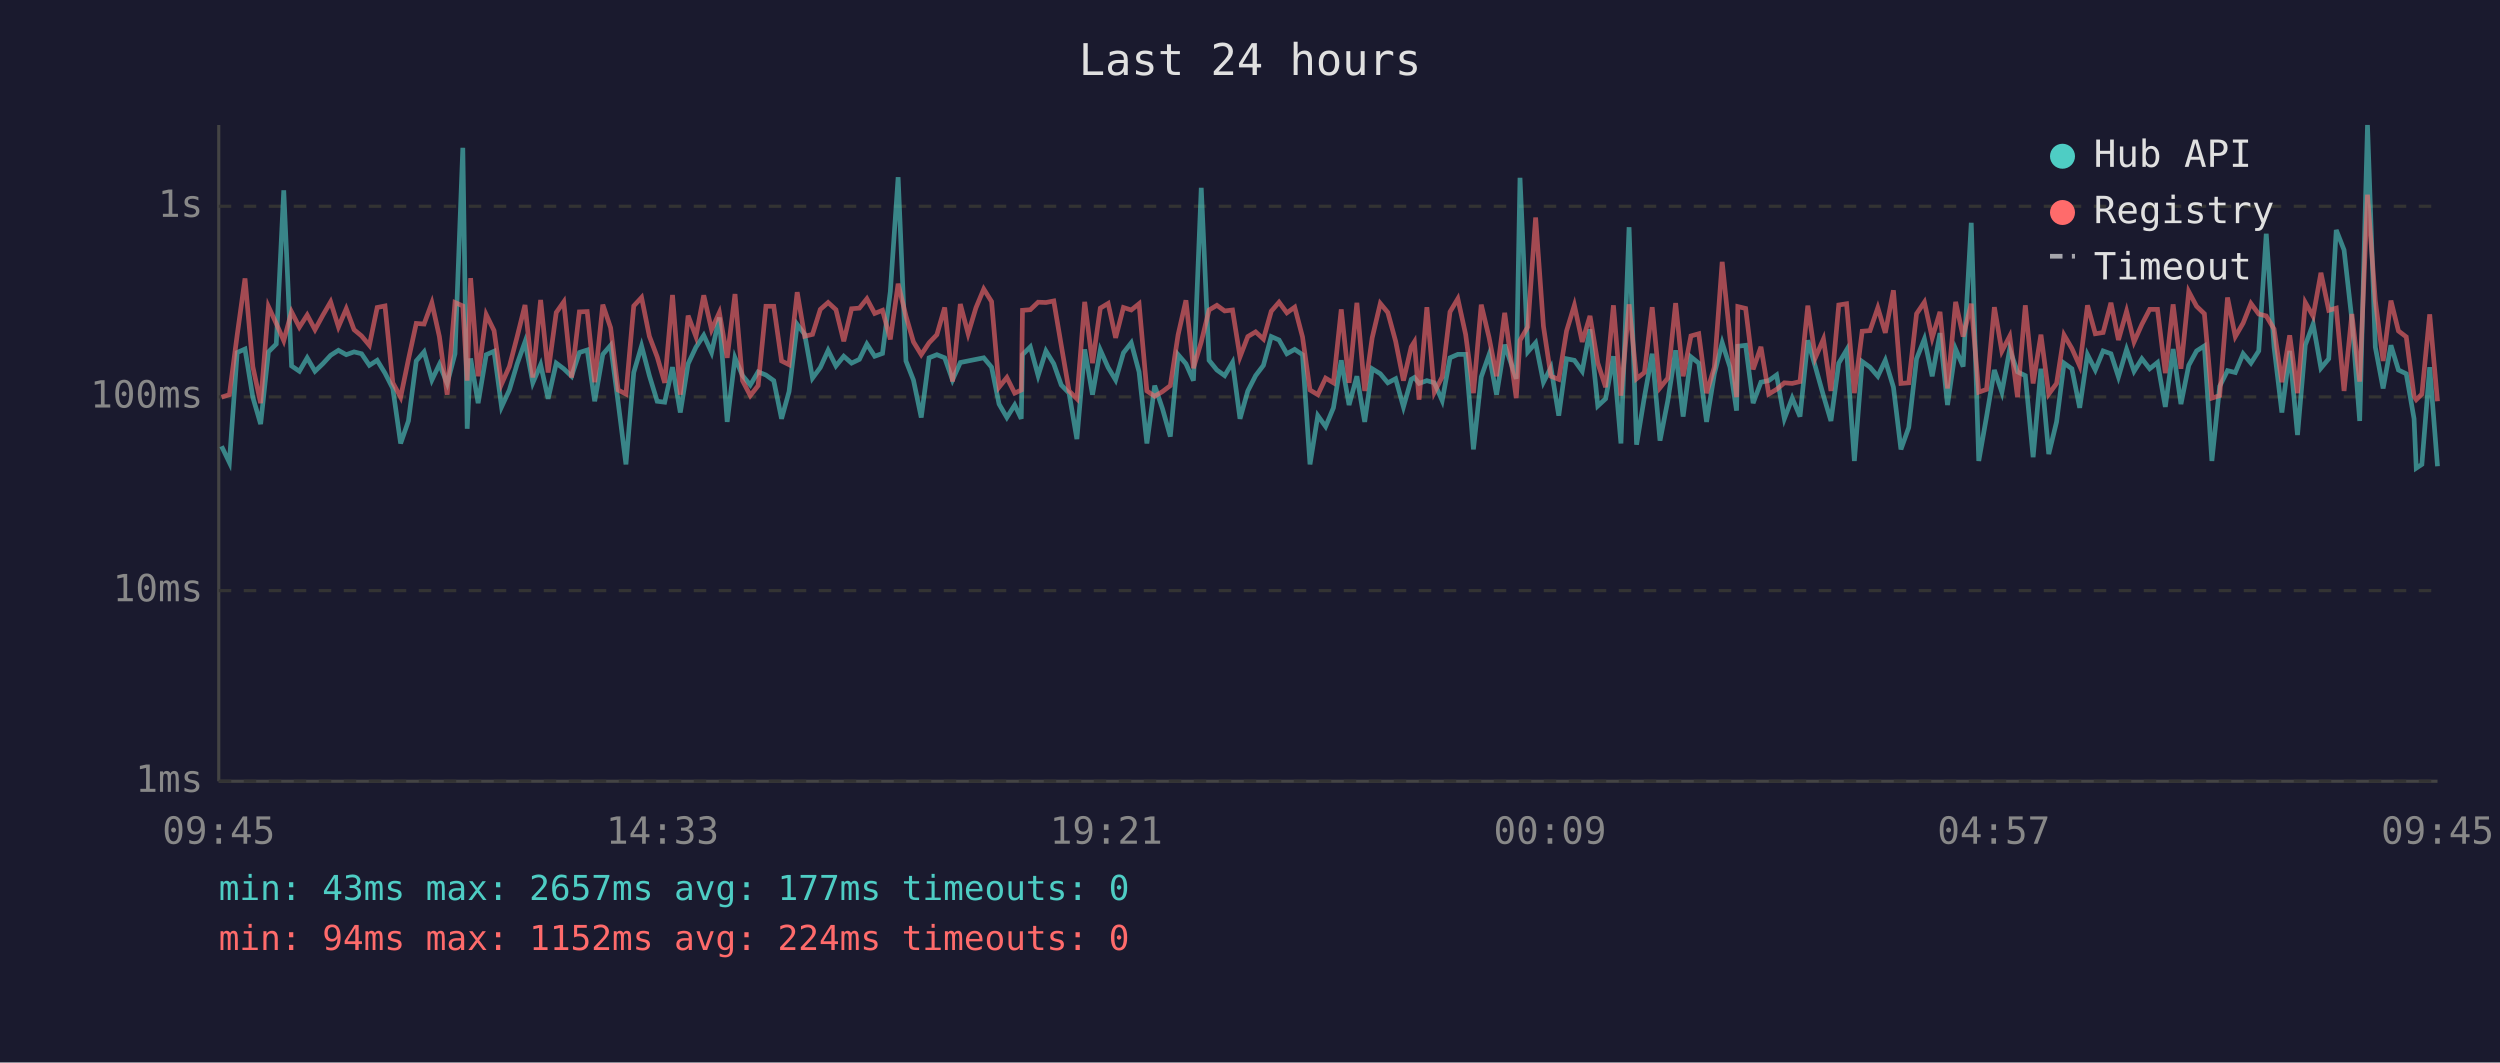
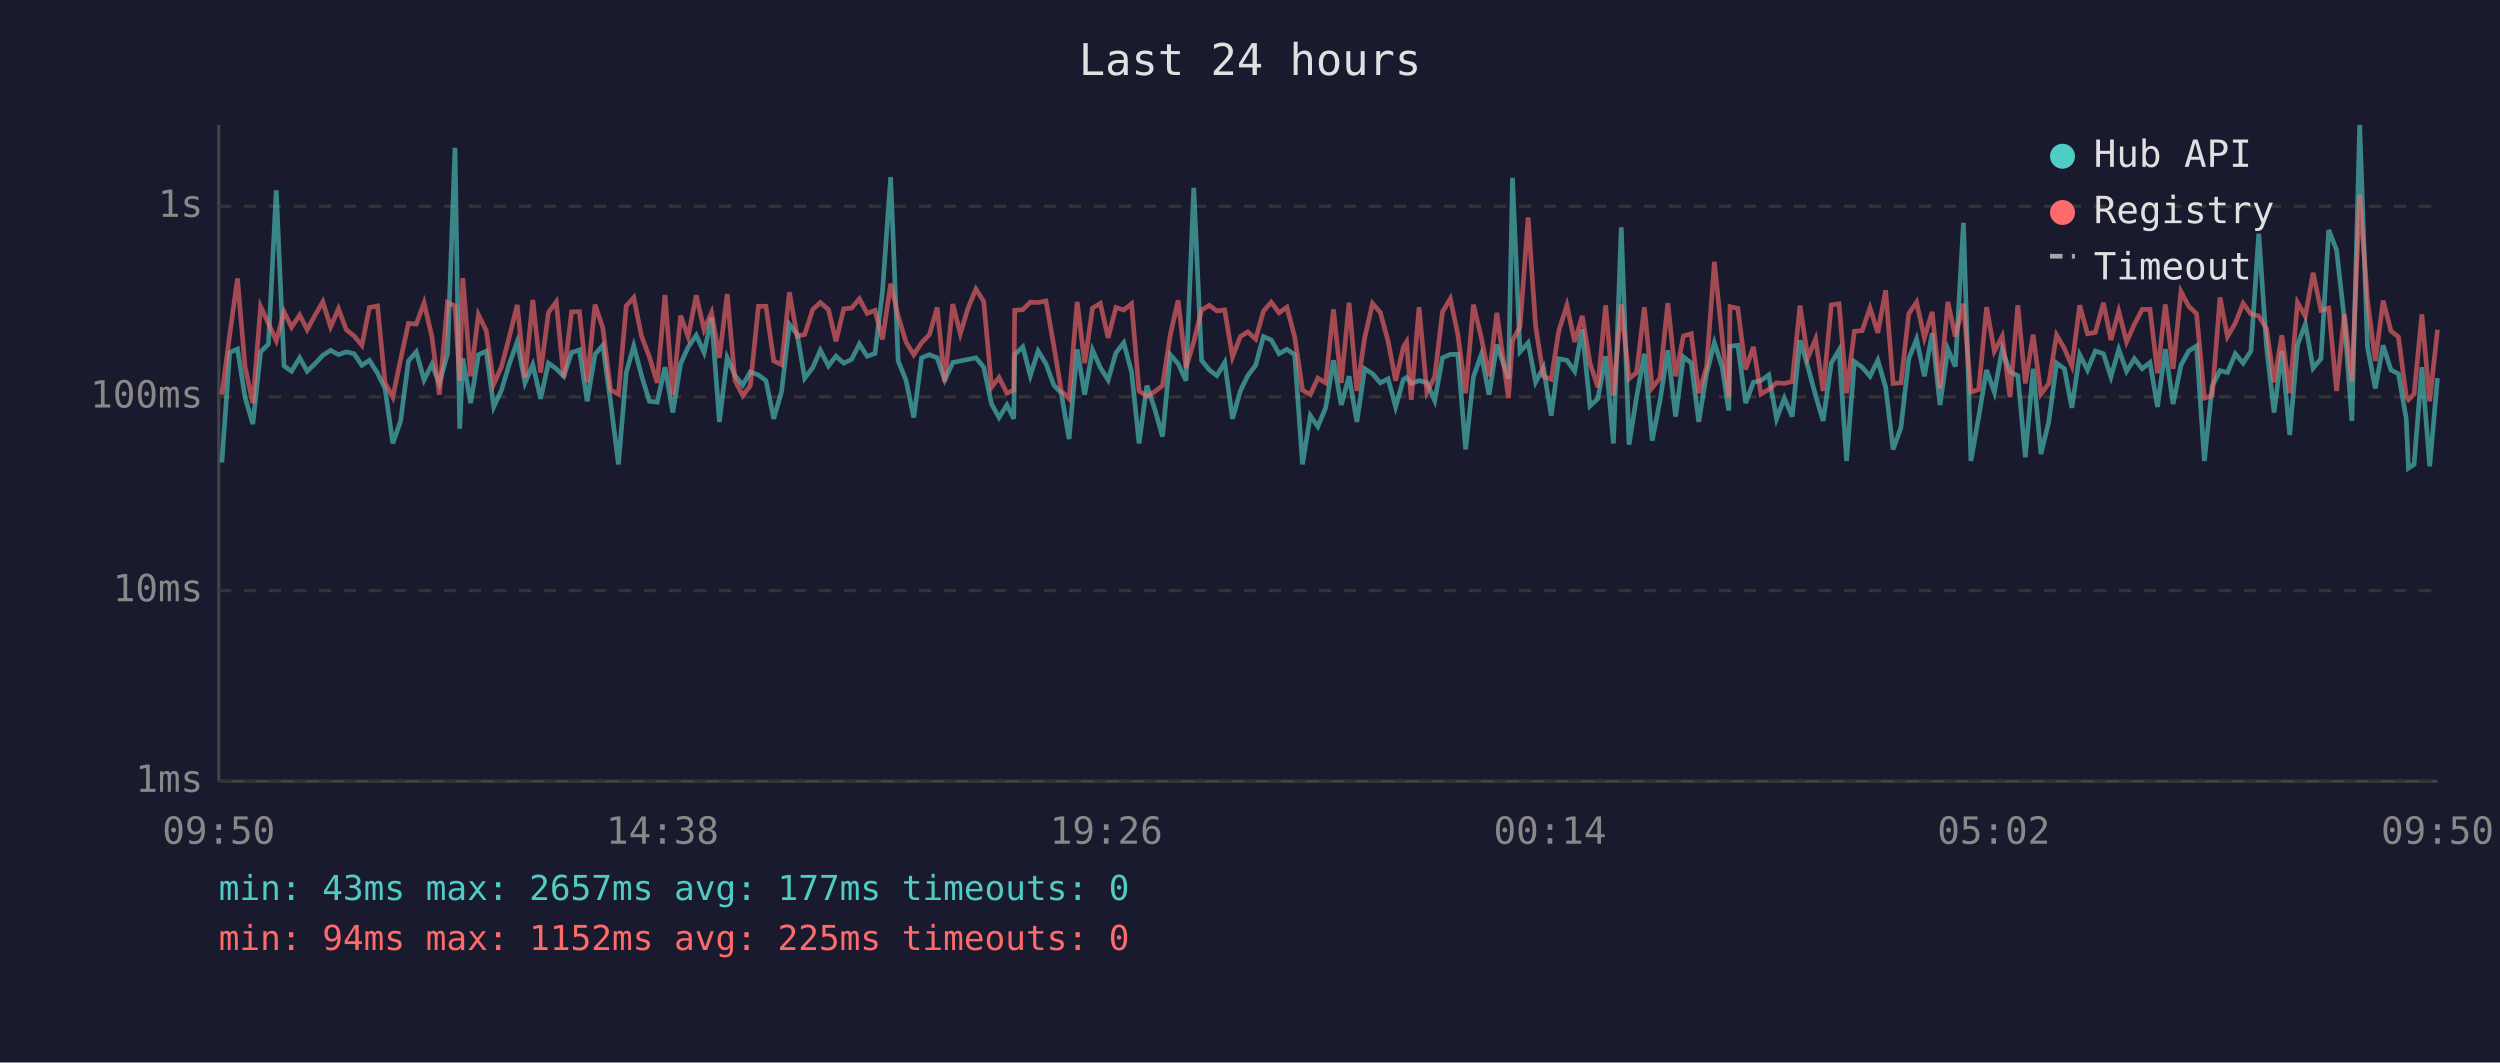
<svg xmlns="http://www.w3.org/2000/svg" viewBox="0 0 800 340" font-family="monospace" font-size="12">
  <rect width="800" height="340" fill="#1a1a2e" />
  <text x="400" y="24" fill="#e0e0e0" font-size="14" text-anchor="middle">Last 24 hours</text>
  <line x1="70" y1="40" x2="70" y2="250" stroke="#444" stroke-width="1" />
  <line x1="70" y1="250" x2="780" y2="250" stroke="#444" stroke-width="1" />
  <line x1="70" y1="250" x2="780" y2="250" stroke="#333" stroke-width="1" stroke-dasharray="4" />
  <text x="65" y="250" fill="#888" text-anchor="end" dominant-baseline="middle">1ms</text>
  <line x1="70" y1="189" x2="780" y2="189" stroke="#333" stroke-width="1" stroke-dasharray="4" />
  <text x="65" y="189" fill="#888" text-anchor="end" dominant-baseline="middle">10ms</text>
  <line x1="70" y1="127" x2="780" y2="127" stroke="#333" stroke-width="1" stroke-dasharray="4" />
  <text x="65" y="127" fill="#888" text-anchor="end" dominant-baseline="middle">100ms</text>
  <line x1="70" y1="66" x2="780" y2="66" stroke="#333" stroke-width="1" stroke-dasharray="4" />
  <text x="65" y="66" fill="#888" text-anchor="end" dominant-baseline="middle">1s</text>
-   <text x="70" y="270" fill="#888" text-anchor="middle">09:45</text>
-   <text x="212" y="270" fill="#888" text-anchor="middle">14:33</text>
-   <text x="354" y="270" fill="#888" text-anchor="middle">19:21</text>
-   <text x="496" y="270" fill="#888" text-anchor="middle">00:09</text>
-   <text x="638" y="270" fill="#888" text-anchor="middle">04:57</text>
-   <text x="780" y="270" fill="#888" text-anchor="middle">09:45</text>
-   <polyline points="70.9,142.8 73.4,148.0 75.9,112.8 78.4,111.7 80.9,127.1 83.4,135.7 85.9,112.6 88.4,110.1 90.8,60.9 93.3,117.1 95.8,118.8 98.3,114.5 100.8,118.8 103.3,116.4 105.8,113.7 108.3,112.1 110.8,113.5 113.3,112.6 115.7,113.2 118.2,116.9 120.7,115.3 123.2,119.4 125.7,124.3 128.2,141.9 130.7,134.7 133.2,115.5 135.7,112.6 138.2,121.6 140.6,116.6 143.1,122.7 145.6,113.2 148.1,47.3 149.5,137.2 150.6,114.7 153.0,129.0 155.6,113.5 158.1,112.4 160.5,130.2 163.0,124.8 165.5,116.4 168.0,109.4 170.5,122.5 173.0,116.7 175.4,127.6 178.0,116.2 180.4,118.0 182.9,120.4 185.4,112.8 187.9,112.0 190.3,128.4 192.9,113.4 195.4,110.5 197.8,128.7 200.3,148.6 202.8,119.2 205.3,110.7 207.8,120.2 210.3,128.4 212.7,128.7 215.2,117.5 217.7,132.0 220.2,116.4 222.7,111.1 225.2,107.3 227.7,112.8 230.2,101.6 232.7,135.0 235.2,114.5 237.6,120.2 240.1,123.2 242.6,119.0 245.1,120.0 247.6,121.8 250.1,134.0 252.5,125.3 255.1,103.8 257.5,107.0 260.0,121.0 262.5,117.6 265.0,112.1 267.5,117.1 270.0,114.0 272.5,116.2 275.0,115.0 277.4,110.1 279.9,114.0 282.4,113.1 284.9,93.3 287.4,56.7 289.9,115.5 292.3,121.6 294.8,133.6 297.3,114.5 299.8,113.5 302.3,114.5 304.8,121.6 307.3,116.0 309.8,115.5 312.3,115.0 314.8,114.5 317.3,117.5 319.7,129.3 322.2,133.6 324.7,129.6 326.8,134.0 327.2,113.5 329.7,111.0 332.2,120.2 334.7,112.3 337.2,116.4 339.6,123.2 342.1,125.8 344.6,140.5 347.1,111.8 349.6,126.3 352.1,112.0 354.6,117.6 357.0,121.6 359.5,112.9 362.0,109.7 364.5,119.0 367.0,141.9 369.5,123.4 372.0,130.8 374.5,139.7 377.0,113.5 379.5,116.4 381.9,121.8 384.4,60.1 386.9,115.3 389.4,118.4 391.9,120.2 394.4,116.0 396.8,134.0 399.3,125.1 401.8,120.2 404.3,116.9 406.8,107.7 409.3,108.8 411.8,113.2 414.3,111.8 416.8,113.5 419.2,148.6 421.7,133.0 424.2,136.5 426.7,130.5 429.2,115.3 431.7,129.6 434.2,120.4 436.7,135.0 439.1,118.0 441.7,119.6 444.1,122.5 446.6,121.2 449.1,130.2 451.6,121.4 452.6,120.8 454.1,122.7 456.6,121.8 459.0,122.5 461.5,128.2 464.0,114.5 466.5,113.4 469.0,113.4 471.5,143.8 474.0,120.6 476.5,113.5 478.9,126.3 481.5,110.3 485.2,121.2 486.4,56.9 488.9,112.6 491.4,109.7 493.9,122.3 496.3,117.6 498.8,133.0 501.3,114.8 503.8,115.3 506.3,118.8 508.8,105.4 511.3,129.9 513.8,127.6 516.3,114.0 518.7,141.9 521.3,72.7 523.7,142.3 526.2,127.1 528.7,113.2 531.2,141.0 533.7,128.2 536.2,112.1 538.6,133.3 541.1,114.2 543.6,116.2 546.1,135.0 548.6,119.6 551.1,109.7 553.6,117.5 555.7,131.4 556.1,110.8 558.6,110.5 561.0,129.0 563.5,122.3 566.0,121.8 568.5,120.0 571.0,134.0 573.5,127.4 576.0,133.3 578.5,108.9 580.9,117.3 583.5,126.6 585.9,134.7 588.4,116.2 590.9,112.0 593.4,147.5 595.9,115.7 598.4,117.5 600.9,120.4 603.3,115.3 605.9,123.9 608.3,143.8 610.8,136.8 613.3,114.8 615.8,108.5 618.3,120.4 620.8,106.6 623.2,129.6 625.8,111.7 628.2,117.3 630.8,71.3 633.2,147.5 635.7,133.3 638.2,118.4 640.6,125.5 643.1,111.8 645.6,119.0 648.1,120.2 650.6,146.3 653.1,118.0 655.6,145.3 658.1,135.0 660.5,116.2 663.0,118.0 665.5,130.5 668.0,113.5 670.5,118.4 673.0,112.3 675.5,113.2 677.9,120.6 680.5,111.8 682.9,118.8 685.4,114.8 687.9,118.0 690.4,116.0 692.9,130.2 695.4,111.7 697.9,129.3 700.4,116.9 702.9,112.3 705.4,110.7 707.8,147.5 710.3,123.6 712.8,118.6 715.3,119.2 717.8,113.2 720.3,116.2 722.8,112.3 725.2,74.8 727.7,111.1 730.2,132.0 732.7,112.3 735.2,139.2 737.7,110.4 740.2,103.7 742.7,117.8 745.2,114.8 747.6,73.6 750.1,80.0 752.6,102.3 755.1,134.7 757.6,40.0 760.1,111.1 762.6,124.3 765.1,110.5 767.5,118.4 770.0,119.6 772.5,134.0 773.2,149.8 775.0,148.6 777.5,117.5 780.0,149.2" fill="none" stroke="#4ecdc4" stroke-width="1.5" opacity="0.6" />
-   <polyline points="70.9,127.1 73.4,126.3 75.9,107.2 78.4,89.1 80.9,117.3 83.4,129.0 85.9,98.1 88.4,103.5 90.8,109.0 93.3,99.8 95.8,104.7 98.3,100.8 100.8,105.5 103.3,100.9 105.8,96.6 108.3,104.6 110.8,98.8 113.3,105.5 115.7,107.5 118.2,110.5 120.7,98.4 123.2,97.9 125.7,122.5 128.2,127.1 130.7,115.0 133.2,103.5 135.7,103.7 138.2,96.9 140.6,107.7 143.1,126.3 145.6,96.8 148.1,97.9 149.5,121.8 150.6,89.0 153.0,120.4 155.6,100.7 158.1,105.8 160.5,122.9 163.0,117.3 165.5,107.7 168.0,97.6 170.5,120.8 173.0,96.0 175.4,119.2 178.0,100.0 180.4,96.6 182.9,120.8 185.4,99.8 187.9,99.7 190.3,122.3 192.9,97.5 195.4,104.9 197.8,124.8 200.3,126.1 202.8,97.9 205.3,95.2 207.8,107.6 210.3,114.2 212.7,122.5 215.2,94.4 217.7,126.3 220.2,101.0 222.7,107.7 225.2,94.5 227.7,105.5 230.2,100.0 232.7,114.5 235.2,94.1 237.6,121.8 240.1,126.6 242.6,123.4 245.1,98.0 247.6,98.0 250.1,115.5 252.5,116.7 255.1,93.5 257.5,107.6 260.0,107.0 262.5,99.0 265.0,96.8 267.5,99.1 270.0,109.2 272.5,98.8 275.0,98.6 277.4,95.6 279.9,100.3 282.4,99.3 284.9,108.6 287.4,90.8 289.9,101.1 292.3,109.4 294.8,113.5 297.3,109.7 299.8,107.1 302.3,98.4 304.8,122.1 307.3,97.3 309.8,106.8 312.3,98.5 314.8,92.5 317.3,96.5 319.7,123.9 322.2,120.8 324.7,125.8 326.8,124.8 327.2,99.3 329.7,99.1 332.2,96.7 334.7,96.8 337.2,96.3 339.6,110.5 342.1,125.1 344.6,127.6 347.1,96.6 349.6,116.2 352.1,98.6 354.6,97.1 357.0,108.1 359.5,98.4 362.0,99.2 364.5,97.2 367.0,125.1 369.5,126.8 372.0,125.3 374.5,123.4 377.0,107.1 379.5,96.1 381.9,117.8 384.4,109.4 386.9,99.2 389.4,97.7 391.9,99.5 394.4,99.2 396.8,114.2 399.3,107.7 401.8,106.2 404.3,108.5 406.8,99.6 409.3,96.7 411.8,100.1 414.3,98.3 416.8,107.8 419.2,124.8 421.7,126.3 424.2,121.0 426.7,122.5 429.2,99.0 431.7,122.5 434.2,96.9 436.7,125.1 439.1,108.1 441.7,97.1 444.1,100.0 446.6,109.2 449.1,121.8 451.6,111.0 452.6,109.4 454.1,127.9 456.6,98.3 459.0,125.5 461.5,120.6 464.0,99.8 466.5,95.6 469.0,107.0 471.5,125.8 474.0,97.5 476.5,108.0 478.9,120.4 481.5,100.1 485.2,127.4 486.4,108.9 488.9,104.6 491.4,69.6 493.9,104.4 496.3,120.4 498.8,121.4 501.3,105.9 503.8,97.7 506.3,109.4 508.8,101.1 511.3,116.2 513.8,123.9 516.3,97.7 518.7,126.6 521.3,97.4 523.7,121.2 526.2,119.2 528.7,98.3 531.2,124.1 533.7,121.0 536.2,97.0 538.6,120.4 541.1,107.5 543.6,106.8 546.1,125.8 548.6,117.5 551.1,83.8 553.6,108.1 555.7,127.1 556.1,98.1 558.6,98.7 561.0,118.2 563.5,111.0 566.0,126.1 568.5,124.6 571.0,122.5 573.5,122.7 576.0,122.1 578.5,97.8 580.9,114.5 583.5,108.5 585.9,125.1 588.4,97.6 590.9,97.2 593.4,125.8 595.9,106.0 598.4,105.8 600.9,98.5 603.3,106.5 605.9,92.9 608.3,122.7 610.8,122.5 613.3,100.4 615.8,96.7 618.3,108.1 620.8,99.8 623.2,124.3 625.8,96.6 628.2,107.7 630.8,97.2 633.2,125.5 635.7,124.6 638.2,98.3 640.6,112.4 643.1,107.6 645.6,127.1 648.1,97.7 650.6,122.7 653.1,107.1 655.6,126.1 658.1,122.7 660.5,107.2 663.0,111.5 665.5,117.1 668.0,97.7 670.5,106.8 673.0,106.4 675.5,96.9 677.9,108.8 680.5,99.6 682.9,109.4 685.4,103.8 687.9,99.0 690.4,99.0 692.9,119.4 695.4,97.4 697.9,118.0 700.4,93.3 702.9,98.0 705.4,100.4 707.8,127.4 710.3,126.6 712.8,95.2 715.3,107.7 717.8,103.4 720.3,97.1 722.8,100.5 725.2,101.1 727.7,105.3 730.2,122.3 732.7,107.3 735.2,125.8 737.7,96.8 740.2,101.2 742.7,87.3 745.2,99.3 747.6,98.6 750.1,125.1 752.6,100.5 755.1,122.1 757.6,62.3 760.1,96.2 762.6,115.5 765.1,96.2 767.5,105.9 770.0,107.8 772.5,126.8 773.2,127.9 775.0,126.1 777.5,100.6 780.0,128.4" fill="none" stroke="#ff6b6b" stroke-width="1.5" opacity="0.6" />
+   <text x="70" y="270" fill="#888" text-anchor="middle">09:50</text>
+   <text x="212" y="270" fill="#888" text-anchor="middle">14:38</text>
+   <text x="354" y="270" fill="#888" text-anchor="middle">19:26</text>
+   <text x="496" y="270" fill="#888" text-anchor="middle">00:14</text>
+   <text x="638" y="270" fill="#888" text-anchor="middle">05:02</text>
+   <text x="780" y="270" fill="#888" text-anchor="middle">09:50</text>
+   <polyline points="71.0,148.0 73.5,112.8 76.0,111.7 78.4,127.1 80.9,135.7 83.4,112.6 85.9,110.1 88.4,60.9 90.9,117.1 93.3,118.8 95.9,114.5 98.3,118.8 100.8,116.4 103.3,113.7 105.8,112.1 108.3,113.5 110.8,112.6 113.3,113.2 115.8,116.9 118.2,115.3 120.8,119.4 123.2,124.3 125.7,141.9 128.2,134.7 130.7,115.5 133.2,112.6 135.7,121.6 138.2,116.6 140.6,122.7 143.2,113.2 145.6,47.3 147.1,137.2 148.1,114.7 150.6,129.0 153.1,113.5 155.6,112.4 158.0,130.2 160.5,124.8 163.0,116.4 165.5,109.4 168.0,122.5 170.5,116.7 173.0,127.6 175.5,116.2 178.0,118.0 180.4,120.4 182.9,112.8 185.4,112.0 187.9,128.4 190.4,113.4 192.9,110.5 195.4,128.7 197.9,148.6 200.4,119.2 202.8,110.7 205.3,120.2 207.8,128.4 210.3,128.7 212.8,117.5 215.3,132.0 217.8,116.4 220.2,111.1 222.8,107.3 225.3,112.8 227.7,101.6 230.2,135.0 232.7,114.5 235.2,120.2 237.7,123.2 240.1,119.0 242.7,120.0 245.1,121.8 247.6,134.0 250.1,125.3 252.6,103.8 255.1,107.0 257.5,121.0 260.1,117.6 262.5,112.1 265.1,117.1 267.5,114.0 270.0,116.2 272.5,115.0 275.0,110.1 277.5,114.0 280.0,113.1 282.4,93.3 285.0,56.7 287.4,115.5 289.9,121.6 292.4,133.6 294.9,114.5 297.4,113.5 299.9,114.5 302.3,121.6 304.9,116.0 307.3,115.5 309.8,115.0 312.3,114.5 314.8,117.5 317.3,129.3 319.7,133.6 322.2,129.6 324.4,134.0 324.7,113.5 327.3,111.0 329.7,120.2 332.2,112.3 334.7,116.4 337.2,123.2 339.6,125.8 342.1,140.5 344.7,111.8 347.1,126.3 349.6,112.0 352.1,117.6 354.6,121.6 357.1,112.9 359.6,109.7 362.1,119.0 364.5,141.9 367.0,123.4 369.5,130.8 372.0,139.7 374.5,113.5 377.0,116.4 379.5,121.8 382.0,60.1 384.5,115.3 387.0,118.4 389.4,120.2 391.9,116.0 394.4,134.0 396.9,125.1 399.3,120.2 401.8,116.9 404.3,107.7 406.8,108.8 409.3,113.2 411.8,111.8 414.3,113.5 416.8,148.6 419.3,133.0 421.7,136.5 424.2,130.5 426.7,115.3 429.2,129.6 431.7,120.4 434.2,135.0 436.7,118.0 439.2,119.6 441.7,122.5 444.2,121.2 446.6,130.2 449.1,121.4 450.1,120.8 451.6,122.7 454.1,121.8 456.6,122.5 459.1,128.2 461.6,114.5 464.1,113.4 466.5,113.4 469.0,143.8 471.5,120.6 474.0,113.5 476.5,126.3 479.0,110.3 482.7,121.2 484.0,56.9 486.4,112.6 489.0,109.7 491.4,122.3 493.9,117.6 496.4,133.0 498.8,114.8 501.4,115.3 503.9,118.8 506.3,105.4 508.8,129.9 511.3,127.6 513.8,114.0 516.3,141.9 518.8,72.7 521.3,142.3 523.7,127.1 526.2,113.2 528.7,141.0 531.2,128.2 533.7,112.1 536.2,133.3 538.7,114.2 541.2,116.2 543.6,135.0 546.1,119.6 548.6,109.7 551.1,117.5 553.2,131.4 553.6,110.8 556.1,110.5 558.6,129.0 561.1,122.3 563.5,121.8 566.0,120.0 568.5,134.0 571.0,127.4 573.5,133.3 576.0,108.9 578.5,117.3 581.0,126.6 583.4,134.7 586.0,116.2 588.5,112.0 590.9,147.5 593.4,115.7 595.9,117.5 598.4,120.4 600.9,115.3 603.4,123.9 605.8,143.8 608.3,136.8 610.8,114.8 613.3,108.5 615.8,120.4 618.3,106.6 620.8,129.6 623.3,111.7 625.7,117.3 628.3,71.3 630.7,147.5 633.2,133.3 635.7,118.4 638.2,125.5 640.7,111.8 643.2,119.0 645.7,120.2 648.1,146.3 650.6,118.0 653.1,145.3 655.6,135.0 658.1,116.2 660.6,118.0 663.0,130.5 665.5,113.5 668.0,118.4 670.5,112.3 673.1,113.2 675.5,120.6 678.0,111.8 680.5,118.8 683.0,114.8 685.5,118.0 688.0,116.0 690.4,130.2 692.9,111.7 695.4,129.3 697.9,116.9 700.4,112.3 702.9,110.7 705.4,147.5 707.9,123.6 710.4,118.6 712.8,119.2 715.3,113.2 717.8,116.2 720.3,112.3 722.8,74.8 725.3,111.1 727.7,132.0 730.2,112.3 732.7,139.2 735.2,110.4 737.7,103.7 740.2,117.8 742.7,114.8 745.2,73.6 747.7,80.0 750.2,102.3 752.6,134.7 755.1,40.0 757.6,111.1 760.1,124.3 762.6,110.5 765.1,118.4 767.5,119.6 770.0,134.0 770.7,149.8 772.5,148.6 775.0,117.5 777.5,149.2 780.0,121.0" fill="none" stroke="#4ecdc4" stroke-width="1.5" opacity="0.6" />
+   <polyline points="71.0,126.3 73.5,107.2 76.0,89.1 78.4,117.3 80.9,129.0 83.4,98.1 85.9,103.5 88.4,109.0 90.9,99.8 93.3,104.7 95.9,100.8 98.3,105.5 100.8,100.9 103.3,96.6 105.8,104.6 108.3,98.8 110.8,105.5 113.3,107.5 115.8,110.5 118.2,98.4 120.8,97.9 123.2,122.5 125.7,127.1 128.2,115.0 130.7,103.5 133.2,103.7 135.7,96.9 138.2,107.7 140.6,126.3 143.2,96.8 145.6,97.9 147.1,121.8 148.1,89.0 150.6,120.4 153.1,100.7 155.6,105.8 158.0,122.9 160.5,117.3 163.0,107.7 165.5,97.6 168.0,120.8 170.5,96.0 173.0,119.2 175.5,100.0 178.0,96.6 180.4,120.8 182.9,99.8 185.4,99.7 187.9,122.3 190.4,97.5 192.9,104.9 195.4,124.8 197.9,126.1 200.4,97.9 202.8,95.2 205.3,107.6 207.8,114.2 210.3,122.5 212.8,94.4 215.3,126.3 217.8,101.0 220.2,107.7 222.8,94.5 225.3,105.5 227.7,100.0 230.2,114.5 232.7,94.1 235.2,121.8 237.7,126.6 240.1,123.4 242.7,98.0 245.1,98.0 247.6,115.5 250.1,116.7 252.6,93.5 255.1,107.6 257.5,107.0 260.1,99.0 262.5,96.8 265.1,99.1 267.5,109.2 270.0,98.8 272.5,98.6 275.0,95.6 277.5,100.3 280.0,99.3 282.4,108.6 285.0,90.8 287.4,101.1 289.9,109.4 292.4,113.5 294.9,109.7 297.4,107.1 299.9,98.4 302.3,122.1 304.9,97.3 307.3,106.8 309.8,98.5 312.3,92.5 314.8,96.5 317.3,123.9 319.7,120.8 322.2,125.8 324.4,124.8 324.7,99.3 327.3,99.1 329.7,96.7 332.2,96.8 334.7,96.3 337.2,110.5 339.6,125.1 342.1,127.6 344.7,96.6 347.1,116.2 349.6,98.6 352.1,97.1 354.6,108.1 357.1,98.4 359.6,99.2 362.1,97.2 364.5,125.1 367.0,126.8 369.5,125.3 372.0,123.4 374.5,107.1 377.0,96.1 379.5,117.8 382.0,109.4 384.5,99.2 387.0,97.7 389.4,99.5 391.9,99.2 394.4,114.2 396.9,107.7 399.3,106.2 401.8,108.5 404.3,99.6 406.8,96.7 409.3,100.1 411.8,98.3 414.3,107.8 416.8,124.8 419.3,126.3 421.7,121.0 424.2,122.5 426.7,99.0 429.2,122.5 431.7,96.9 434.2,125.1 436.7,108.1 439.2,97.1 441.7,100.0 444.2,109.2 446.6,121.8 449.1,111.0 450.1,109.4 451.6,127.9 454.1,98.3 456.6,125.5 459.1,120.6 461.6,99.8 464.1,95.6 466.5,107.0 469.0,125.8 471.5,97.5 474.0,108.0 476.5,120.4 479.0,100.1 482.7,127.4 484.0,108.9 486.4,104.6 489.0,69.6 491.4,104.4 493.9,120.4 496.4,121.4 498.8,105.9 501.4,97.7 503.9,109.4 506.3,101.1 508.8,116.2 511.3,123.9 513.8,97.7 516.3,126.6 518.8,97.4 521.3,121.2 523.7,119.2 526.2,98.3 528.7,124.1 531.2,121.0 533.7,97.0 536.2,120.4 538.7,107.5 541.2,106.8 543.6,125.8 546.1,117.5 548.6,83.8 551.1,108.1 553.2,127.1 553.6,98.1 556.1,98.7 558.6,118.2 561.1,111.0 563.5,126.1 566.0,124.6 568.5,122.5 571.0,122.7 573.5,122.1 576.0,97.8 578.5,114.5 581.0,108.5 583.4,125.1 586.0,97.6 588.5,97.2 590.9,125.8 593.4,106.0 595.9,105.8 598.4,98.5 600.9,106.5 603.4,92.9 605.8,122.7 608.3,122.5 610.8,100.4 613.3,96.7 615.8,108.1 618.3,99.8 620.8,124.3 623.3,96.6 625.7,107.7 628.3,97.2 630.7,125.5 633.2,124.6 635.7,98.3 638.2,112.4 640.7,107.6 643.2,127.1 645.7,97.7 648.1,122.7 650.6,107.1 653.1,126.1 655.6,122.7 658.1,107.2 660.6,111.5 663.0,117.1 665.5,97.7 668.0,106.8 670.5,106.4 673.1,96.9 675.5,108.8 678.0,99.6 680.5,109.4 683.0,103.8 685.5,99.0 688.0,99.0 690.4,119.4 692.9,97.4 695.4,118.0 697.9,93.3 700.4,98.0 702.9,100.4 705.4,127.4 707.9,126.6 710.4,95.2 712.8,107.7 715.3,103.4 717.8,97.1 720.3,100.5 722.8,101.1 725.3,105.3 727.7,122.3 730.2,107.3 732.7,125.8 735.2,96.8 737.7,101.2 740.2,87.3 742.7,99.3 745.2,98.6 747.7,125.1 750.2,100.5 752.6,122.1 755.1,62.3 757.6,96.2 760.1,115.5 762.6,96.2 765.1,105.9 767.5,107.8 770.0,126.8 770.7,127.9 772.5,126.1 775.0,100.6 777.5,128.4 780.0,105.5" fill="none" stroke="#ff6b6b" stroke-width="1.5" opacity="0.6" />
  <circle cx="660" cy="50" r="4" fill="#4ecdc4" />
  <text x="670" y="50" fill="#e0e0e0" dominant-baseline="middle">Hub API</text>
  <circle cx="660" cy="68" r="4" fill="#ff6b6b" />
  <text x="670" y="68" fill="#e0e0e0" dominant-baseline="middle">Registry</text>
  <line x1="656" y1="82" x2="664" y2="82" stroke="#e0e0e0" stroke-width="1.5" stroke-dasharray="4,3" opacity="0.7" />
  <text x="670" y="86" fill="#e0e0e0" dominant-baseline="middle">Timeout</text>
  <text x="70" y="288" fill="#4ecdc4" font-size="11">min: 43ms  max: 2657ms  avg: 177ms  timeouts: 0</text>
-   <text x="70" y="304" fill="#ff6b6b" font-size="11">min: 94ms  max: 1152ms  avg: 224ms  timeouts: 0</text>
+   <text x="70" y="304" fill="#ff6b6b" font-size="11">min: 94ms  max: 1152ms  avg: 225ms  timeouts: 0</text>
</svg>
